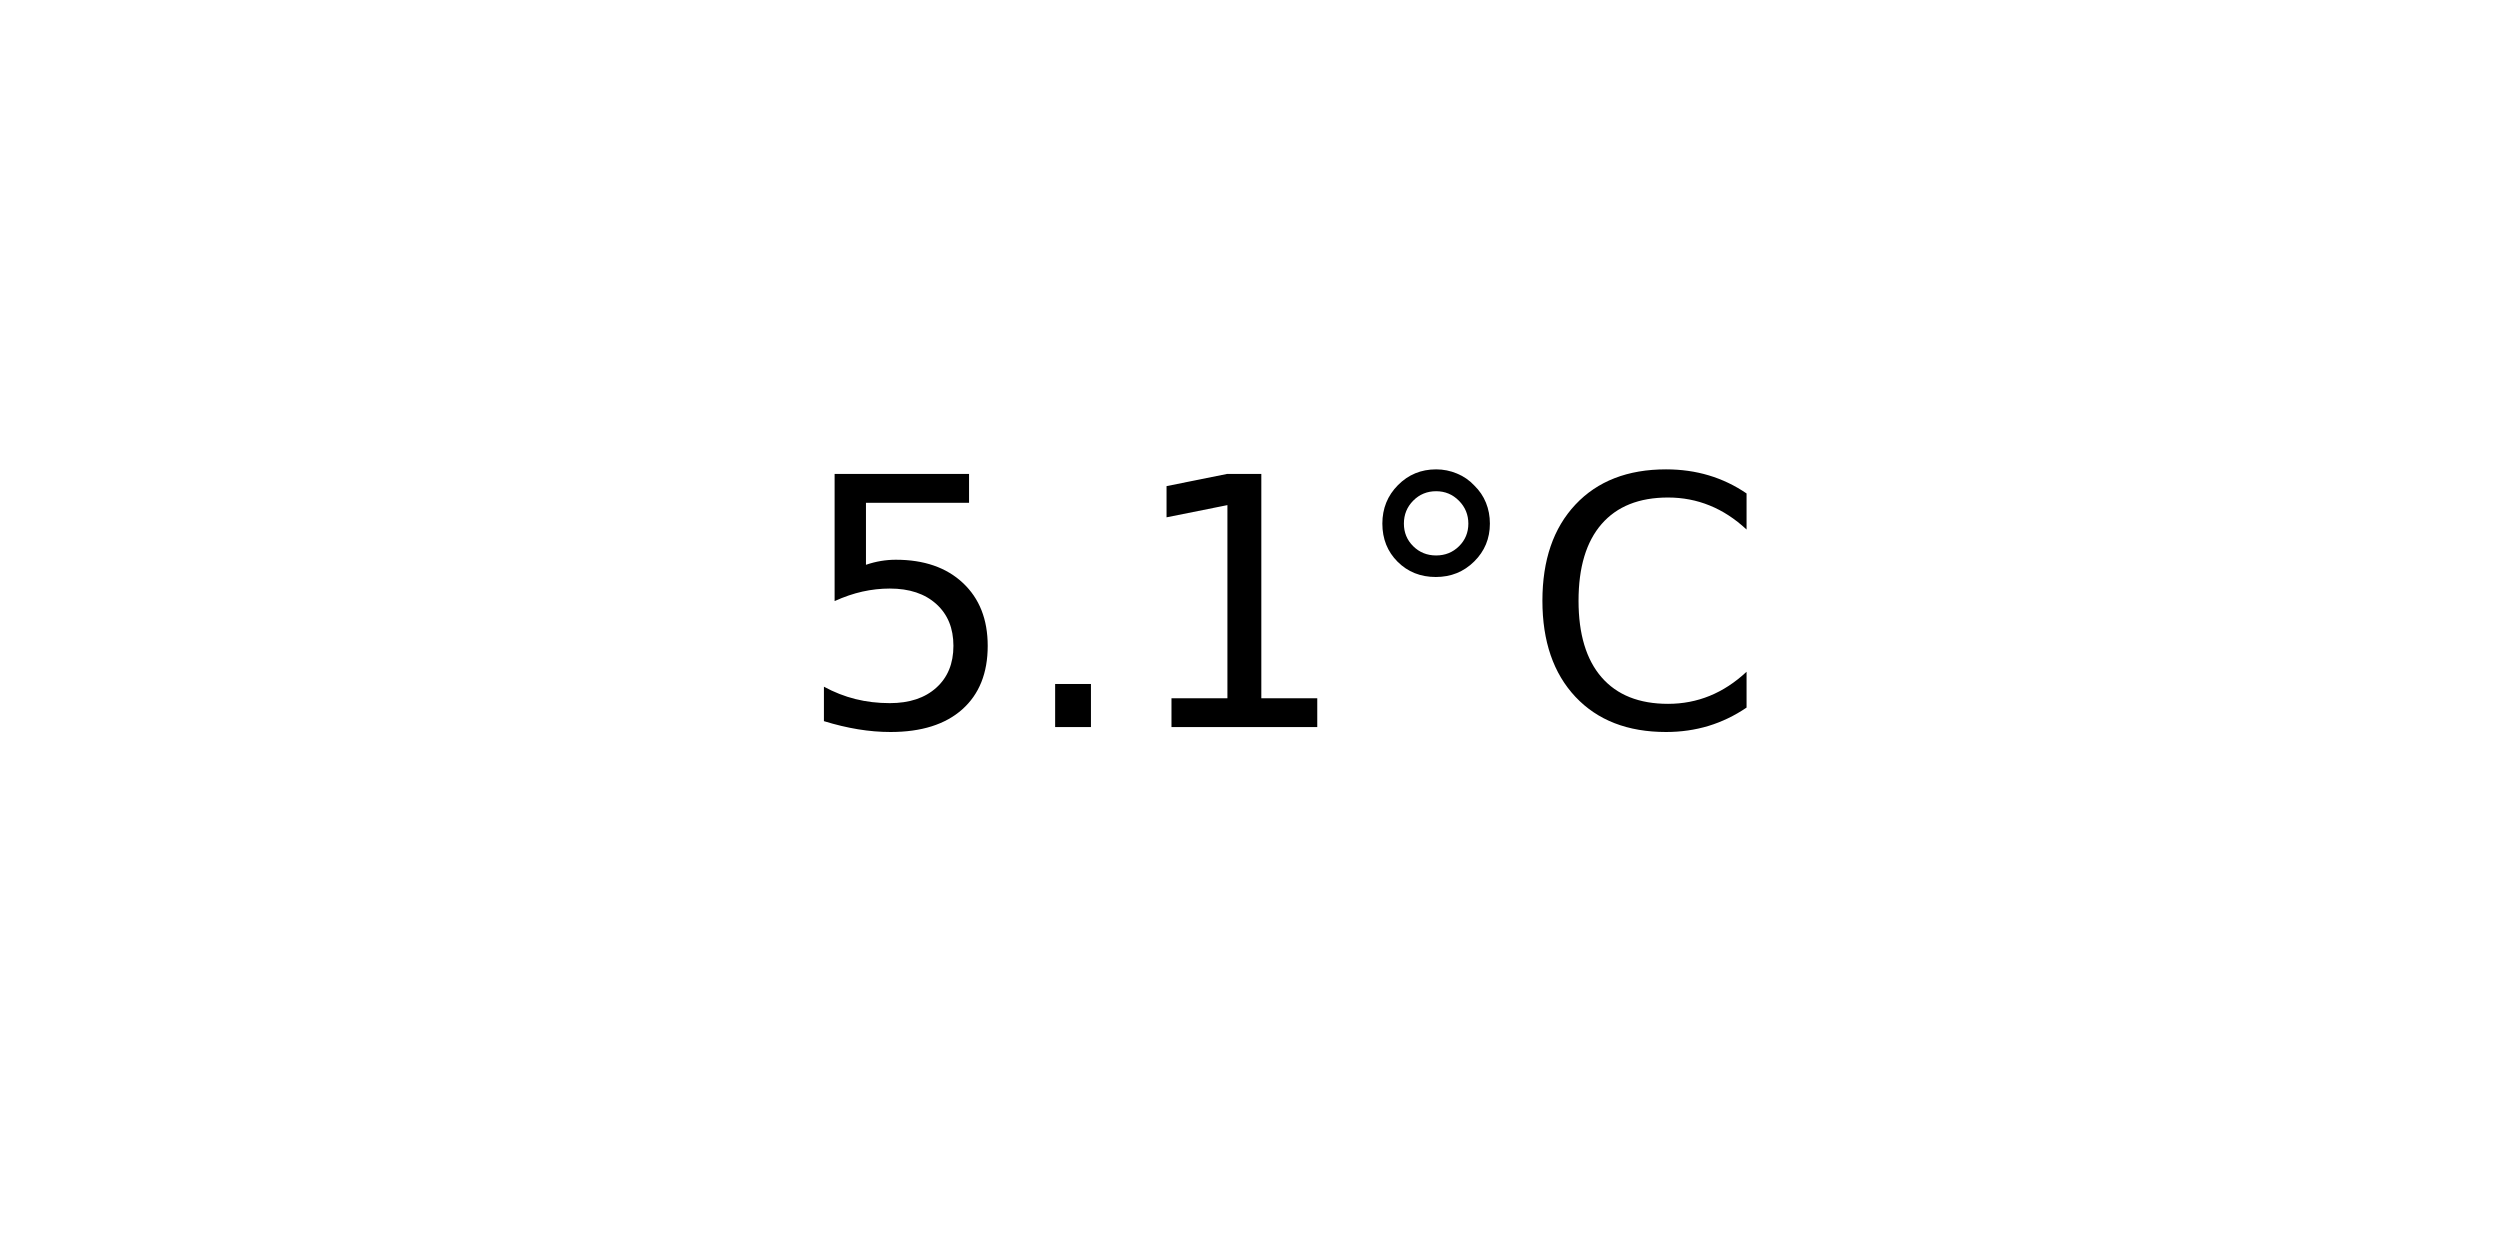
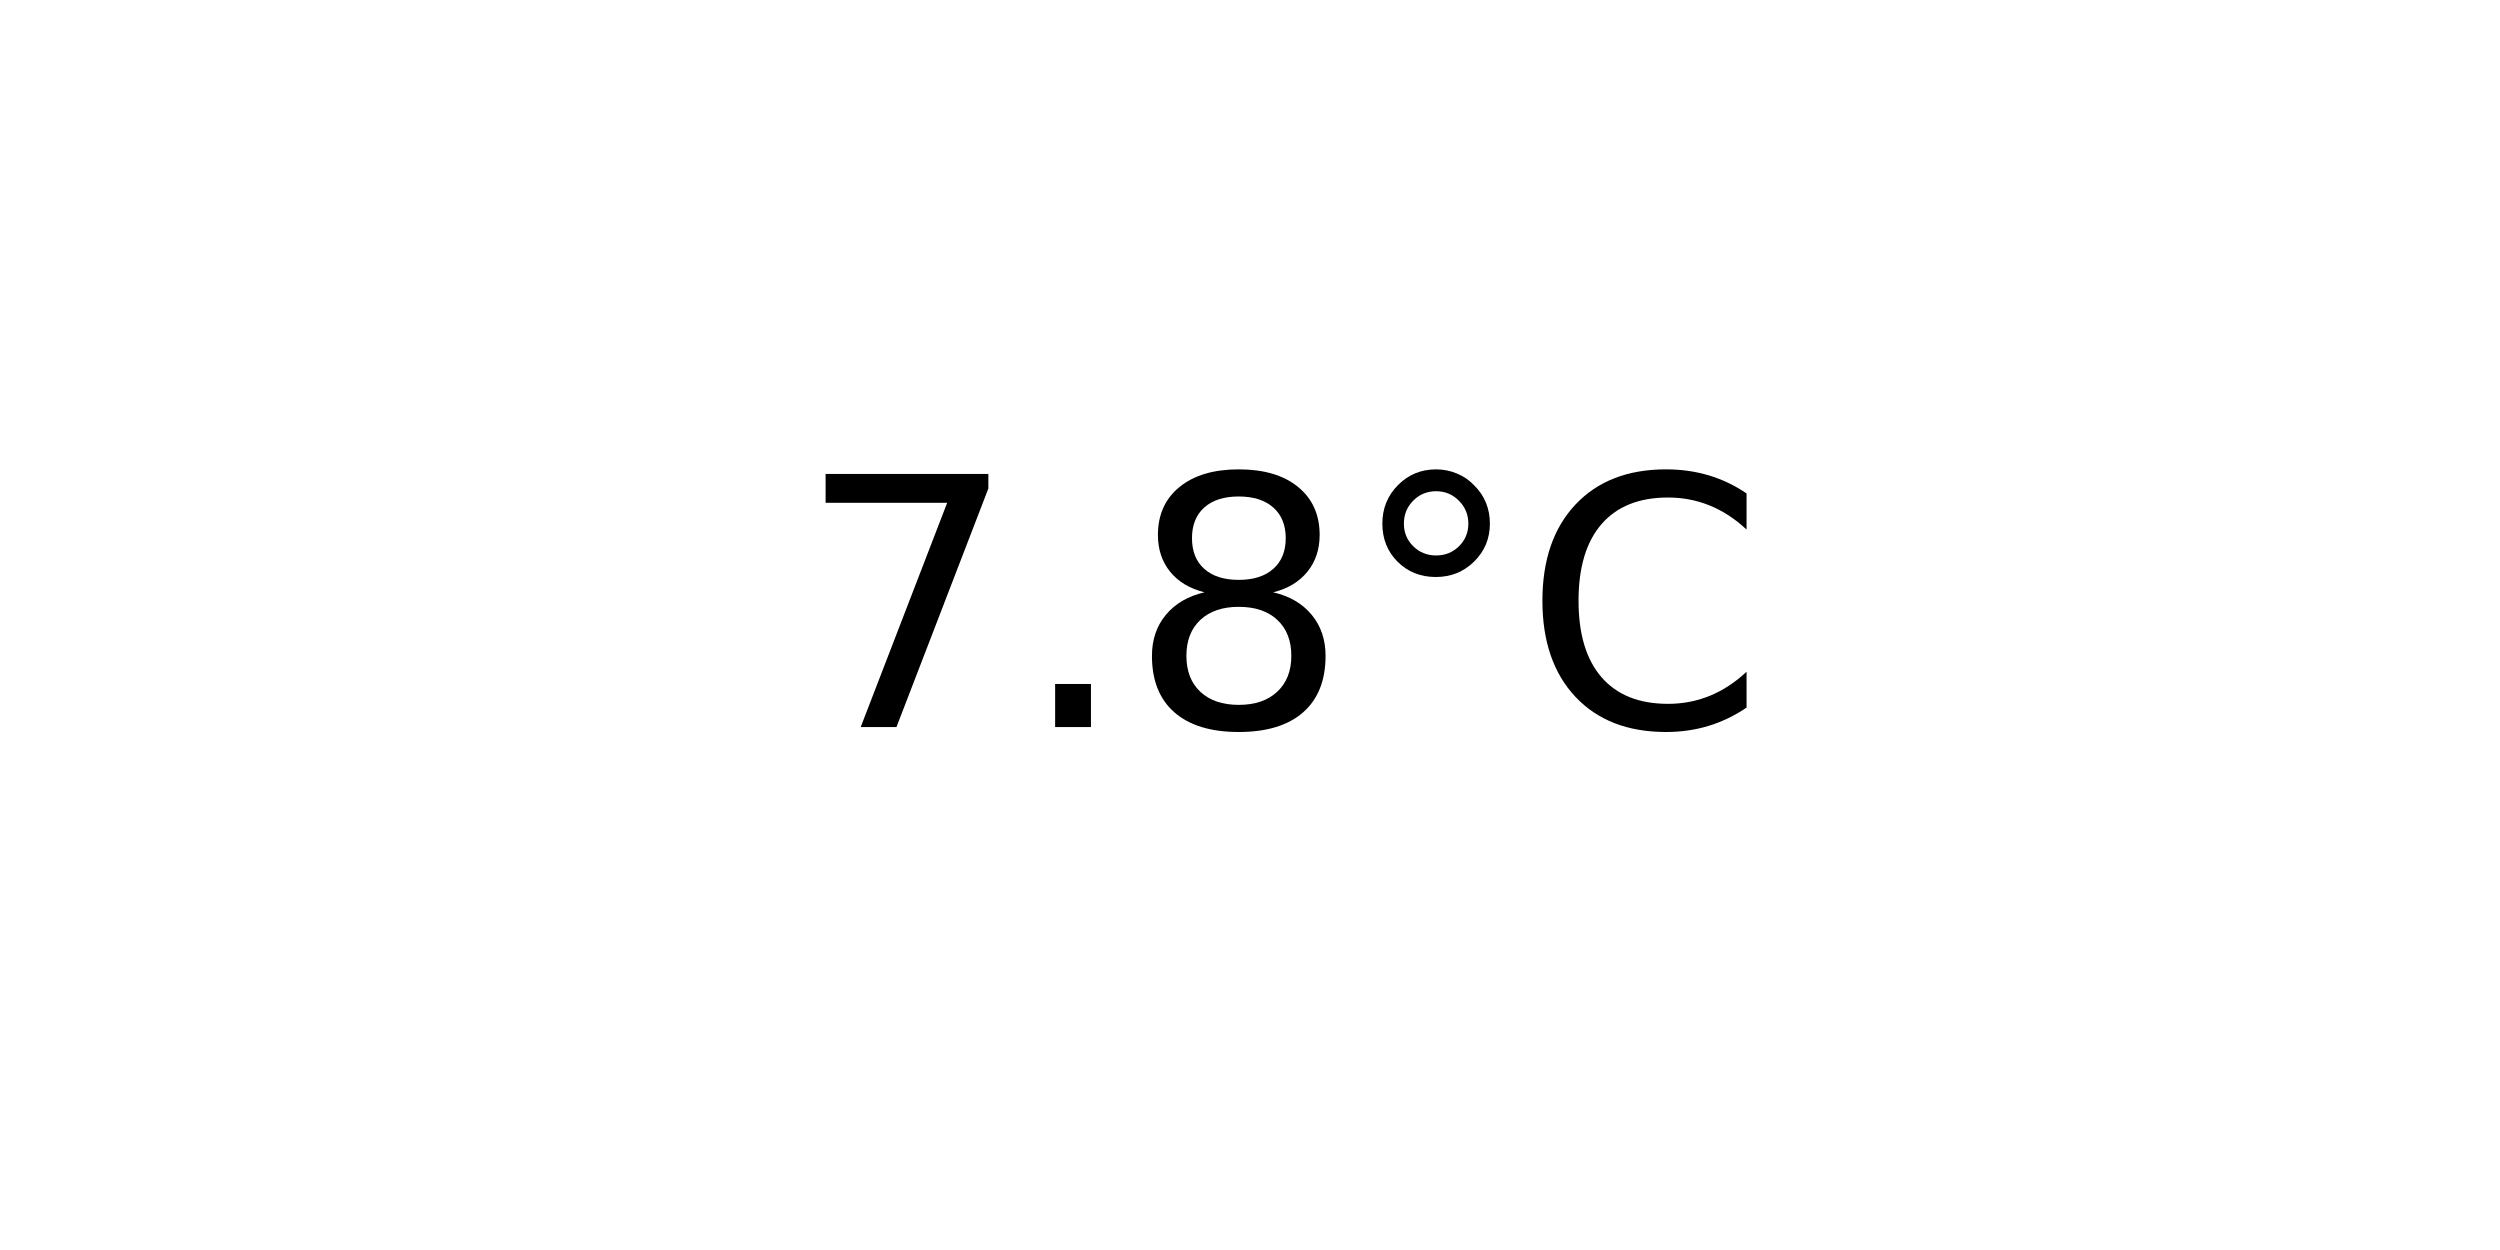
<svg xmlns="http://www.w3.org/2000/svg" xmlns:xlink="http://www.w3.org/1999/xlink" width="72pt" height="36pt" viewBox="0 0 72 36" version="1.1">
  <defs>
    <style type="text/css">*{stroke-linejoin: round; stroke-linecap: butt}</style>
  </defs>
  <g id="figure_1">
    <g id="axes_1">
      <g id="text_1">
        <g transform="translate(22.95703 20.93937) scale(0.1 -0.1)">
          <defs>
-             <path id="DejaVuSans-35" d="M 691 4666  L 3169 4666  L 3169 4134  L 1269 4134  L 1269 2991  Q 1406 3038 1543 3061  Q 1681 3084 1819 3084  Q 2600 3084 3056 2656  Q 3513 2228 3513 1497  Q 3513 744 3044 326  Q 2575 -91 1722 -91  Q 1428 -91 1123 -41  Q 819 9 494 109  L 494 744  Q 775 591 1075 516  Q 1375 441 1709 441  Q 2250 441 2565 725  Q 2881 1009 2881 1497  Q 2881 1984 2565 2268  Q 2250 2553 1709 2553  Q 1456 2553 1204 2497  Q 953 2441 691 2322  L 691 4666  z " transform="scale(0.015625)" />
+             <path id="DejaVuSans-37" d="M 525 4666  L 3525 4666  L 3525 4397  L 1831 0  L 1172 0  L 2766 4134  L 525 4134  L 525 4666  z " transform="scale(0.015625)" />
            <path id="DejaVuSans-2e" d="M 684 794  L 1344 794  L 1344 0  L 684 0  L 684 794  z " transform="scale(0.015625)" />
-             <path id="DejaVuSans-31" d="M 794 531  L 1825 531  L 1825 4091  L 703 3866  L 703 4441  L 1819 4666  L 2450 4666  L 2450 531  L 3481 531  L 3481 0  L 794 0  L 794 531  z " transform="scale(0.015625)" />
+             <path id="DejaVuSans-38" d="M 2034 2216  Q 1584 2216 1326 1975  Q 1069 1734 1069 1313  Q 1069 891 1326 650  Q 1584 409 2034 409  Q 2484 409 2743 651  Q 3003 894 3003 1313  Q 3003 1734 2745 1975  Q 2488 2216 2034 2216  z M 1403 2484  Q 997 2584 770 2862  Q 544 3141 544 3541  Q 544 4100 942 4425  Q 1341 4750 2034 4750  Q 2731 4750 3128 4425  Q 3525 4100 3525 3541  Q 3525 3141 3298 2862  Q 3072 2584 2669 2484  Q 3125 2378 3379 2068  Q 3634 1759 3634 1313  Q 3634 634 3220 271  Q 2806 -91 2034 -91  Q 1263 -91 848 271  Q 434 634 434 1313  Q 434 1759 690 2068  Q 947 2378 1403 2484  z M 1172 3481  Q 1172 3119 1398 2916  Q 1625 2713 2034 2713  Q 2441 2713 2670 2916  Q 2900 3119 2900 3481  Q 2900 3844 2670 4047  Q 2441 4250 2034 4250  Q 1625 4250 1398 4047  Q 1172 3844 1172 3481  z " transform="scale(0.015625)" />
            <path id="DejaVuSans-b0" d="M 1600 4347  Q 1350 4347 1178 4173  Q 1006 4000 1006 3750  Q 1006 3503 1178 3333  Q 1350 3163 1600 3163  Q 1850 3163 2022 3333  Q 2194 3503 2194 3750  Q 2194 3997 2020 4172  Q 1847 4347 1600 4347  z M 1600 4750  Q 1800 4750 1984 4673  Q 2169 4597 2303 4453  Q 2447 4313 2519 4134  Q 2591 3956 2591 3750  Q 2591 3338 2302 3052  Q 2013 2766 1594 2766  Q 1172 2766 890 3047  Q 609 3328 609 3750  Q 609 4169 896 4459  Q 1184 4750 1600 4750  z " transform="scale(0.015625)" />
            <path id="DejaVuSans-43" d="M 4122 4306  L 4122 3641  Q 3803 3938 3442 4084  Q 3081 4231 2675 4231  Q 1875 4231 1450 3742  Q 1025 3253 1025 2328  Q 1025 1406 1450 917  Q 1875 428 2675 428  Q 3081 428 3442 575  Q 3803 722 4122 1019  L 4122 359  Q 3791 134 3420 21  Q 3050 -91 2638 -91  Q 1578 -91 968 557  Q 359 1206 359 2328  Q 359 3453 968 4101  Q 1578 4750 2638 4750  Q 3056 4750 3426 4639  Q 3797 4528 4122 4306  z " transform="scale(0.015625)" />
          </defs>
-           <use xlink:href="#DejaVuSans-35" />
+           <use xlink:href="#DejaVuSans-37" />
          <use xlink:href="#DejaVuSans-2e" x="63.623" />
-           <use xlink:href="#DejaVuSans-31" x="95.41" />
+           <use xlink:href="#DejaVuSans-38" x="95.41" />
          <use xlink:href="#DejaVuSans-b0" x="159.033" />
          <use xlink:href="#DejaVuSans-43" x="209.033" />
        </g>
      </g>
    </g>
  </g>
</svg>
